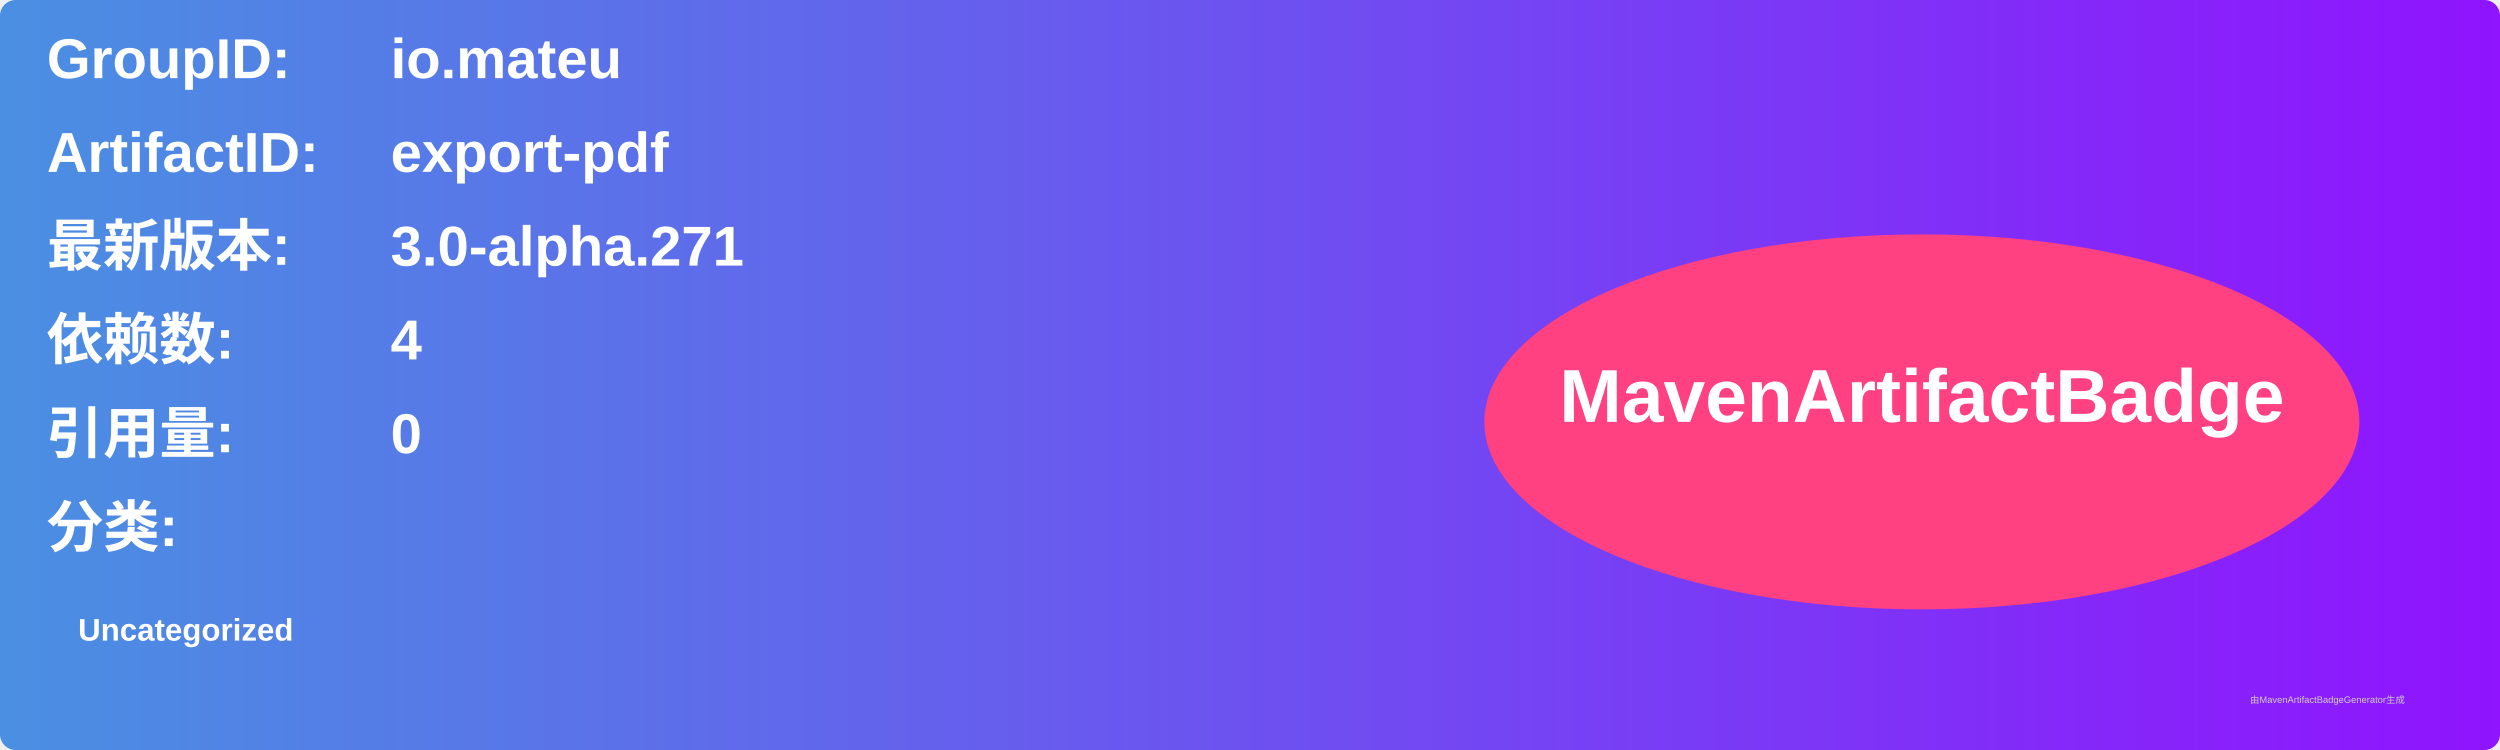
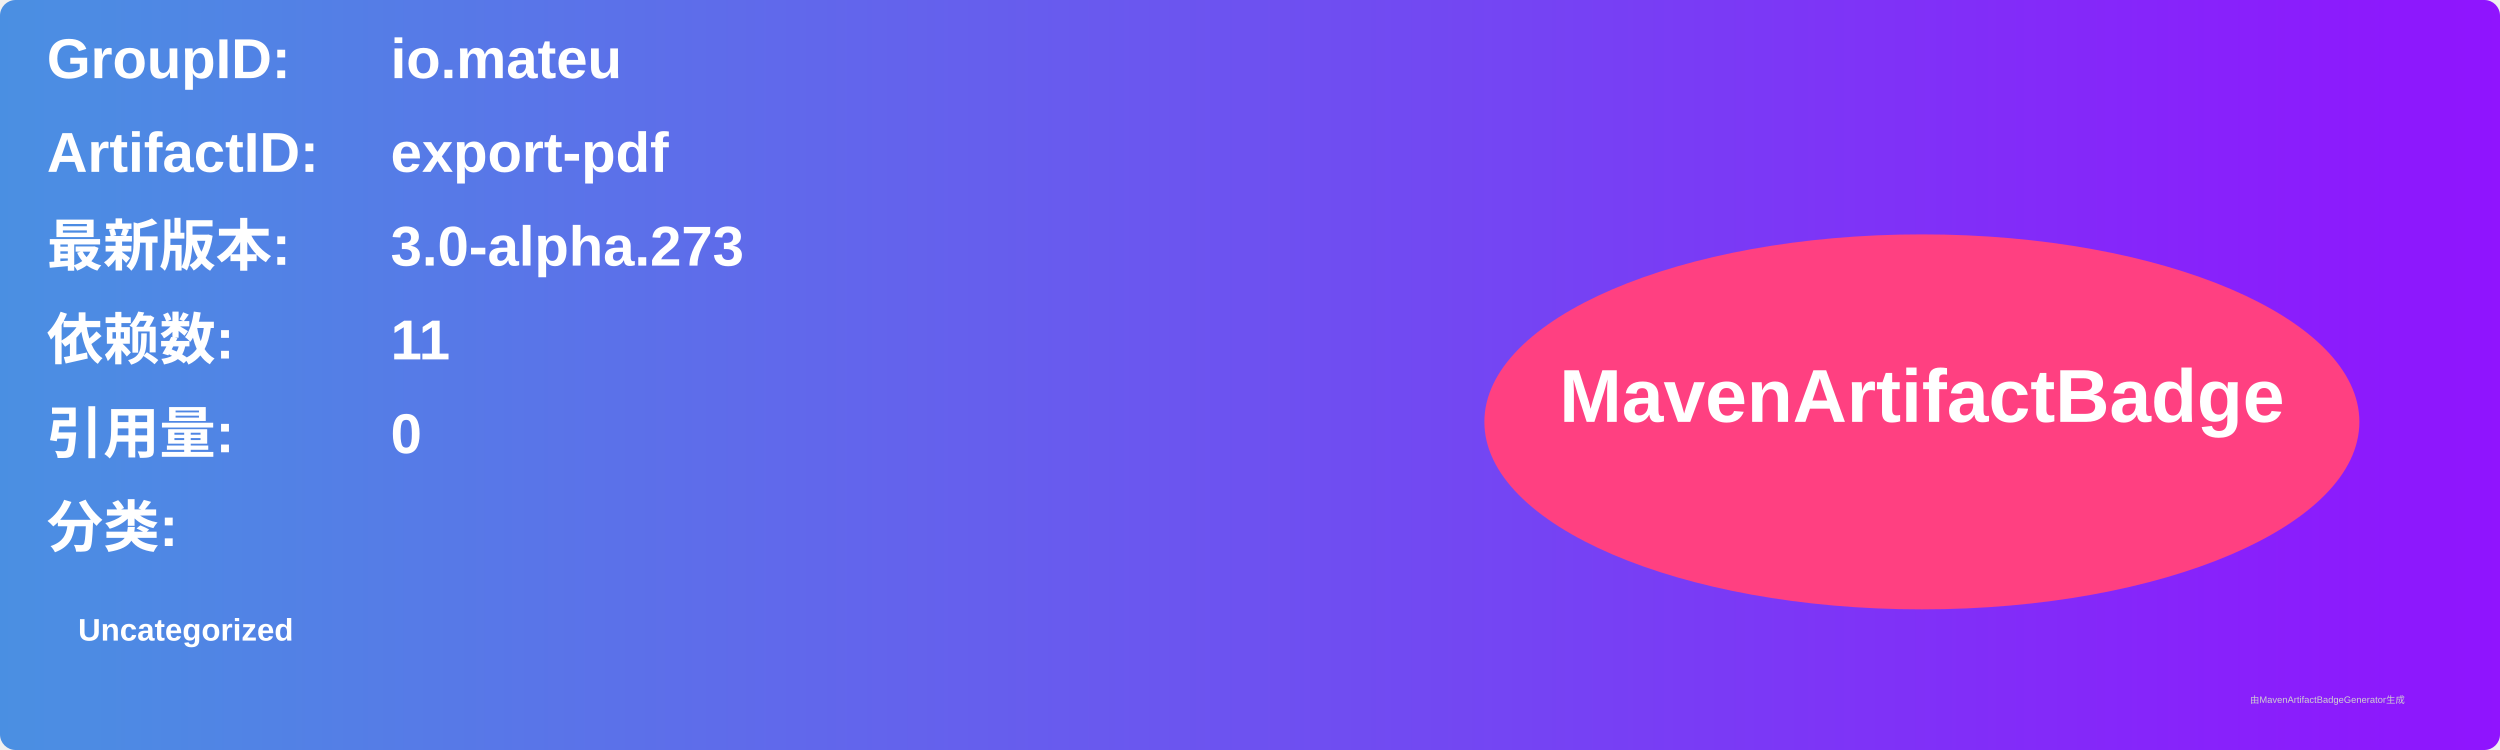
<svg xmlns="http://www.w3.org/2000/svg" width="800" height="240" viewBox="0 0 800 240">
  <linearGradient id="grad" x1="0%" y1="0%" x2="100%" y2="0%">
    <stop offset="0%" stop-color="#4a90e2" />
    <stop offset="100%" stop-color="#9013fe" />
  </linearGradient>
  <rect width="100%" height="100%" rx="5" ry="5" fill="url(#grad)" />
  <g transform="translate(15, 15)">
    <text x="0" y="10" font-family="Arial" font-size="18" fill="white" font-weight="bold" width="260">GroupID:</text>
    <text x="110" y="10" font-family="Arial" font-size="18" fill="white" font-weight="bold" width="460">io.mateu</text>
    <text x="0" y="40" font-family="Arial" font-size="18" fill="white" font-weight="bold" width="260">ArtifactID:</text>
    <text x="110" y="40" font-family="Arial" font-size="18" fill="white" font-weight="bold" width="460">export-pdf</text>
    <text x="0" y="70" font-family="Arial" font-size="18" fill="white" font-weight="bold">最新版本:</text>
    <text x="110" y="70" font-family="Arial" font-size="18" fill="white" font-weight="bold">
-       <tspan font-weight="bold">3.0-alpha.271</tspan>
+       <tspan font-weight="bold">3.0-alpha.273</tspan>
    </text>
    <text x="0" y="100" font-family="Arial" font-size="18" fill="white" font-weight="bold">依赖数: </text>
    <text x="110" y="100" font-family="Arial" font-size="18" fill="white">
-       <tspan font-weight="bold">4</tspan>
+       <tspan font-weight="bold">11</tspan>
    </text>
    <text x="0" y="130" font-family="Arial" font-size="18" fill="white" font-weight="bold">引用量: </text>
    <text x="110" y="130" font-family="Arial" font-size="18" fill="white">
      <tspan font-weight="bold">0</tspan>
    </text>
    <text x="0" y="160" font-family="Arial" font-size="18" fill="white" font-weight="bold">分类:</text>
    <text x="10" y="190" font-family="Arial" font-size="10" fill="white">
      <tspan font-weight="bold">Uncategorized</tspan>
    </text>
    <ellipse cx="600" cy="120" rx="140" ry="60" fill="#ff4081" />
    <text x="600" y="120" text-anchor="middle" font-family="Arial" font-size="24" fill="white" font-weight="bold">MavenArtifactBadge</text>
  </g>
  <text x="720" y="225" font-family="Arial" font-size="3" fill="#d0d0d0">由MavenArtifactBadgeGenerator生成</text>
</svg>
